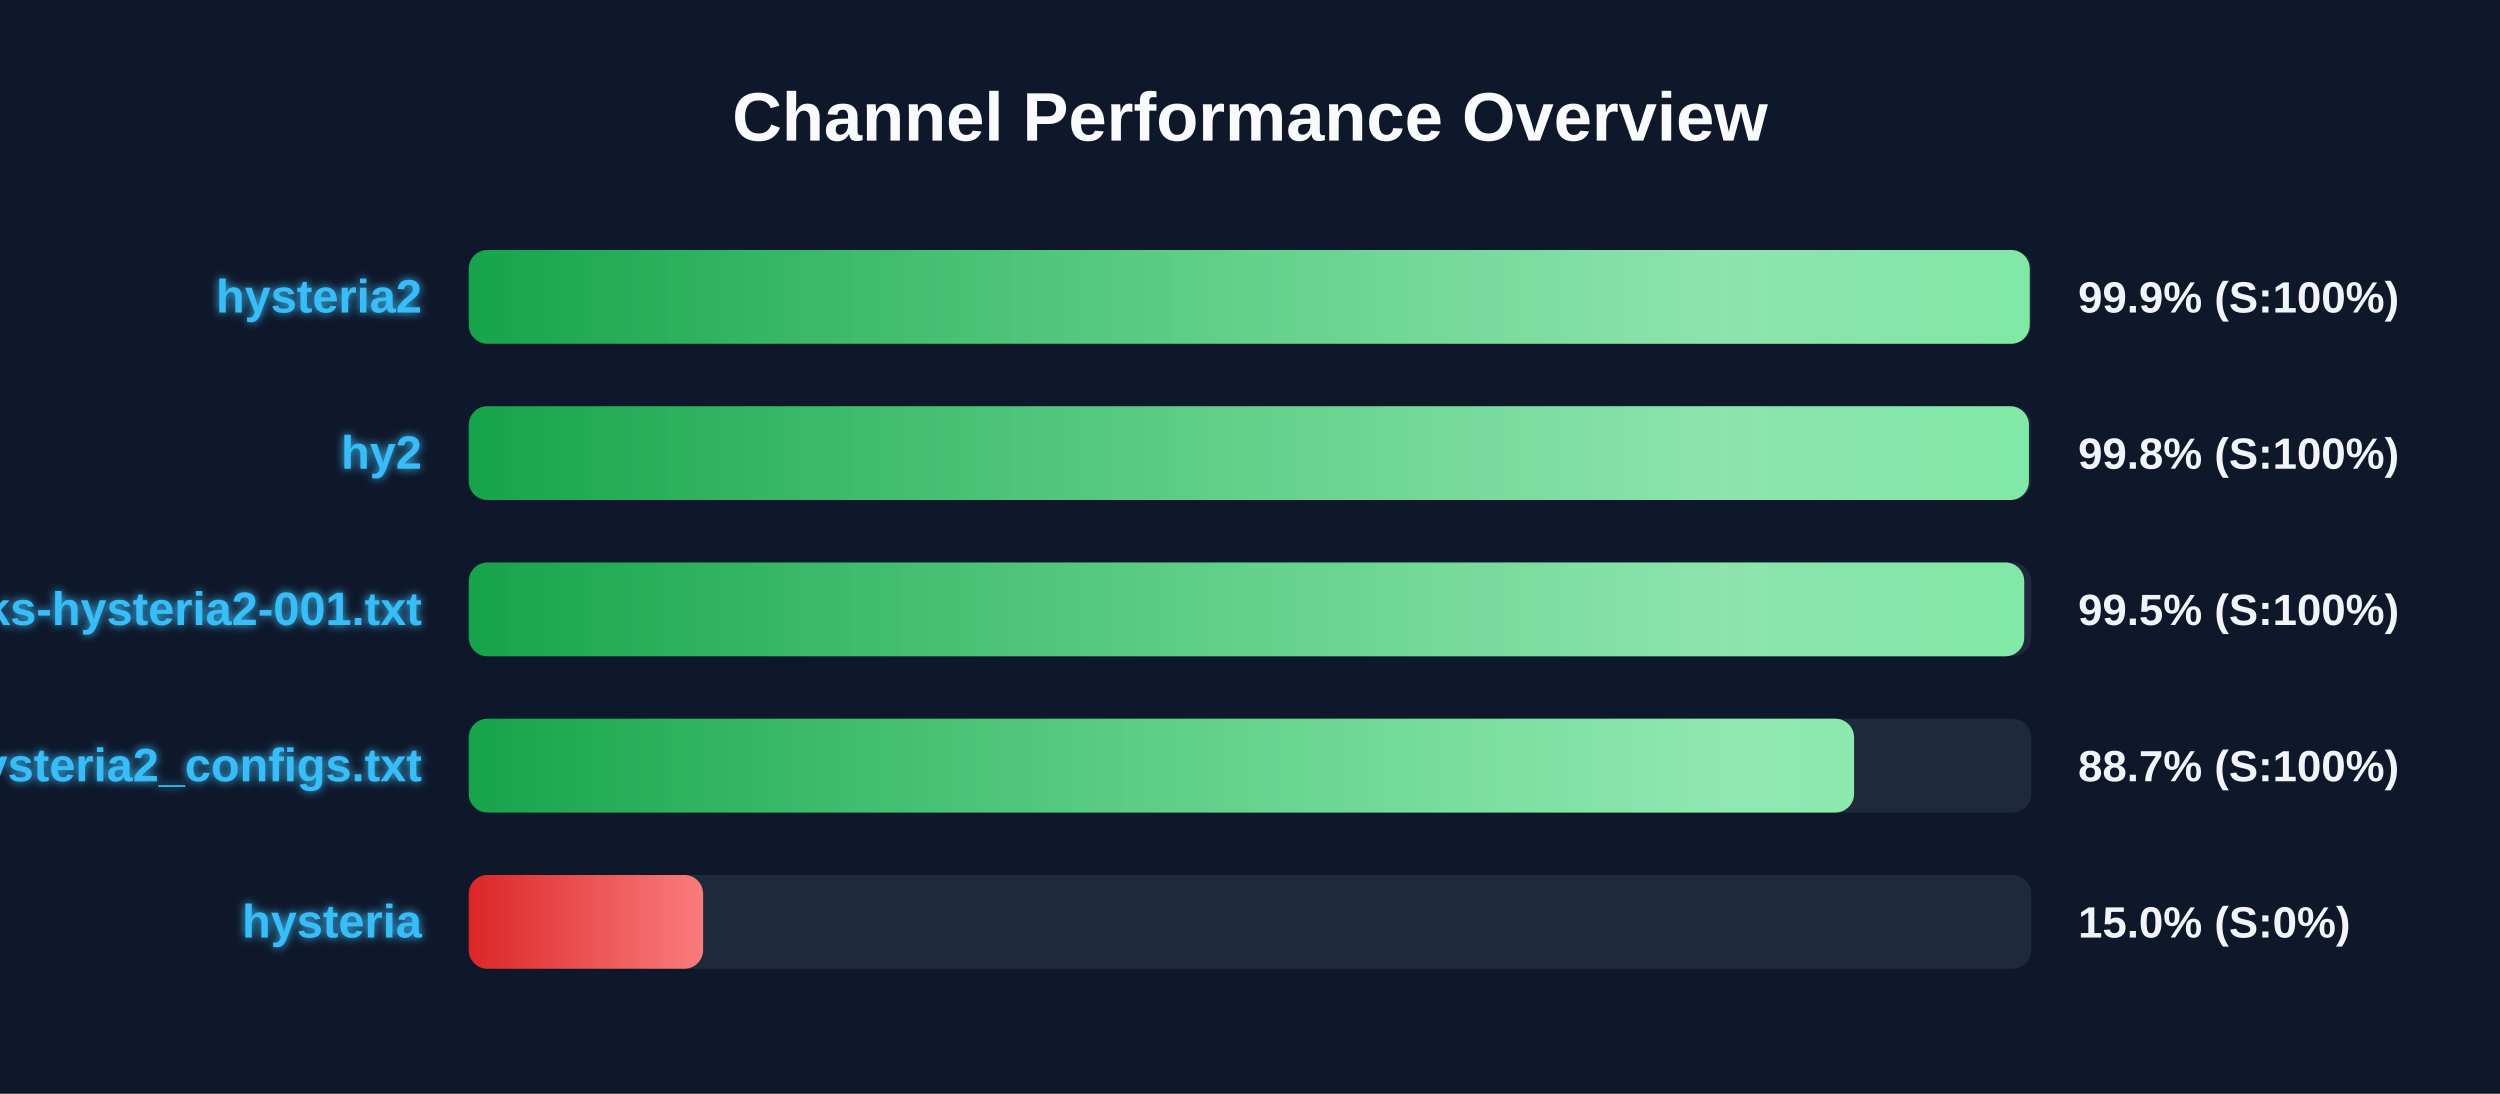
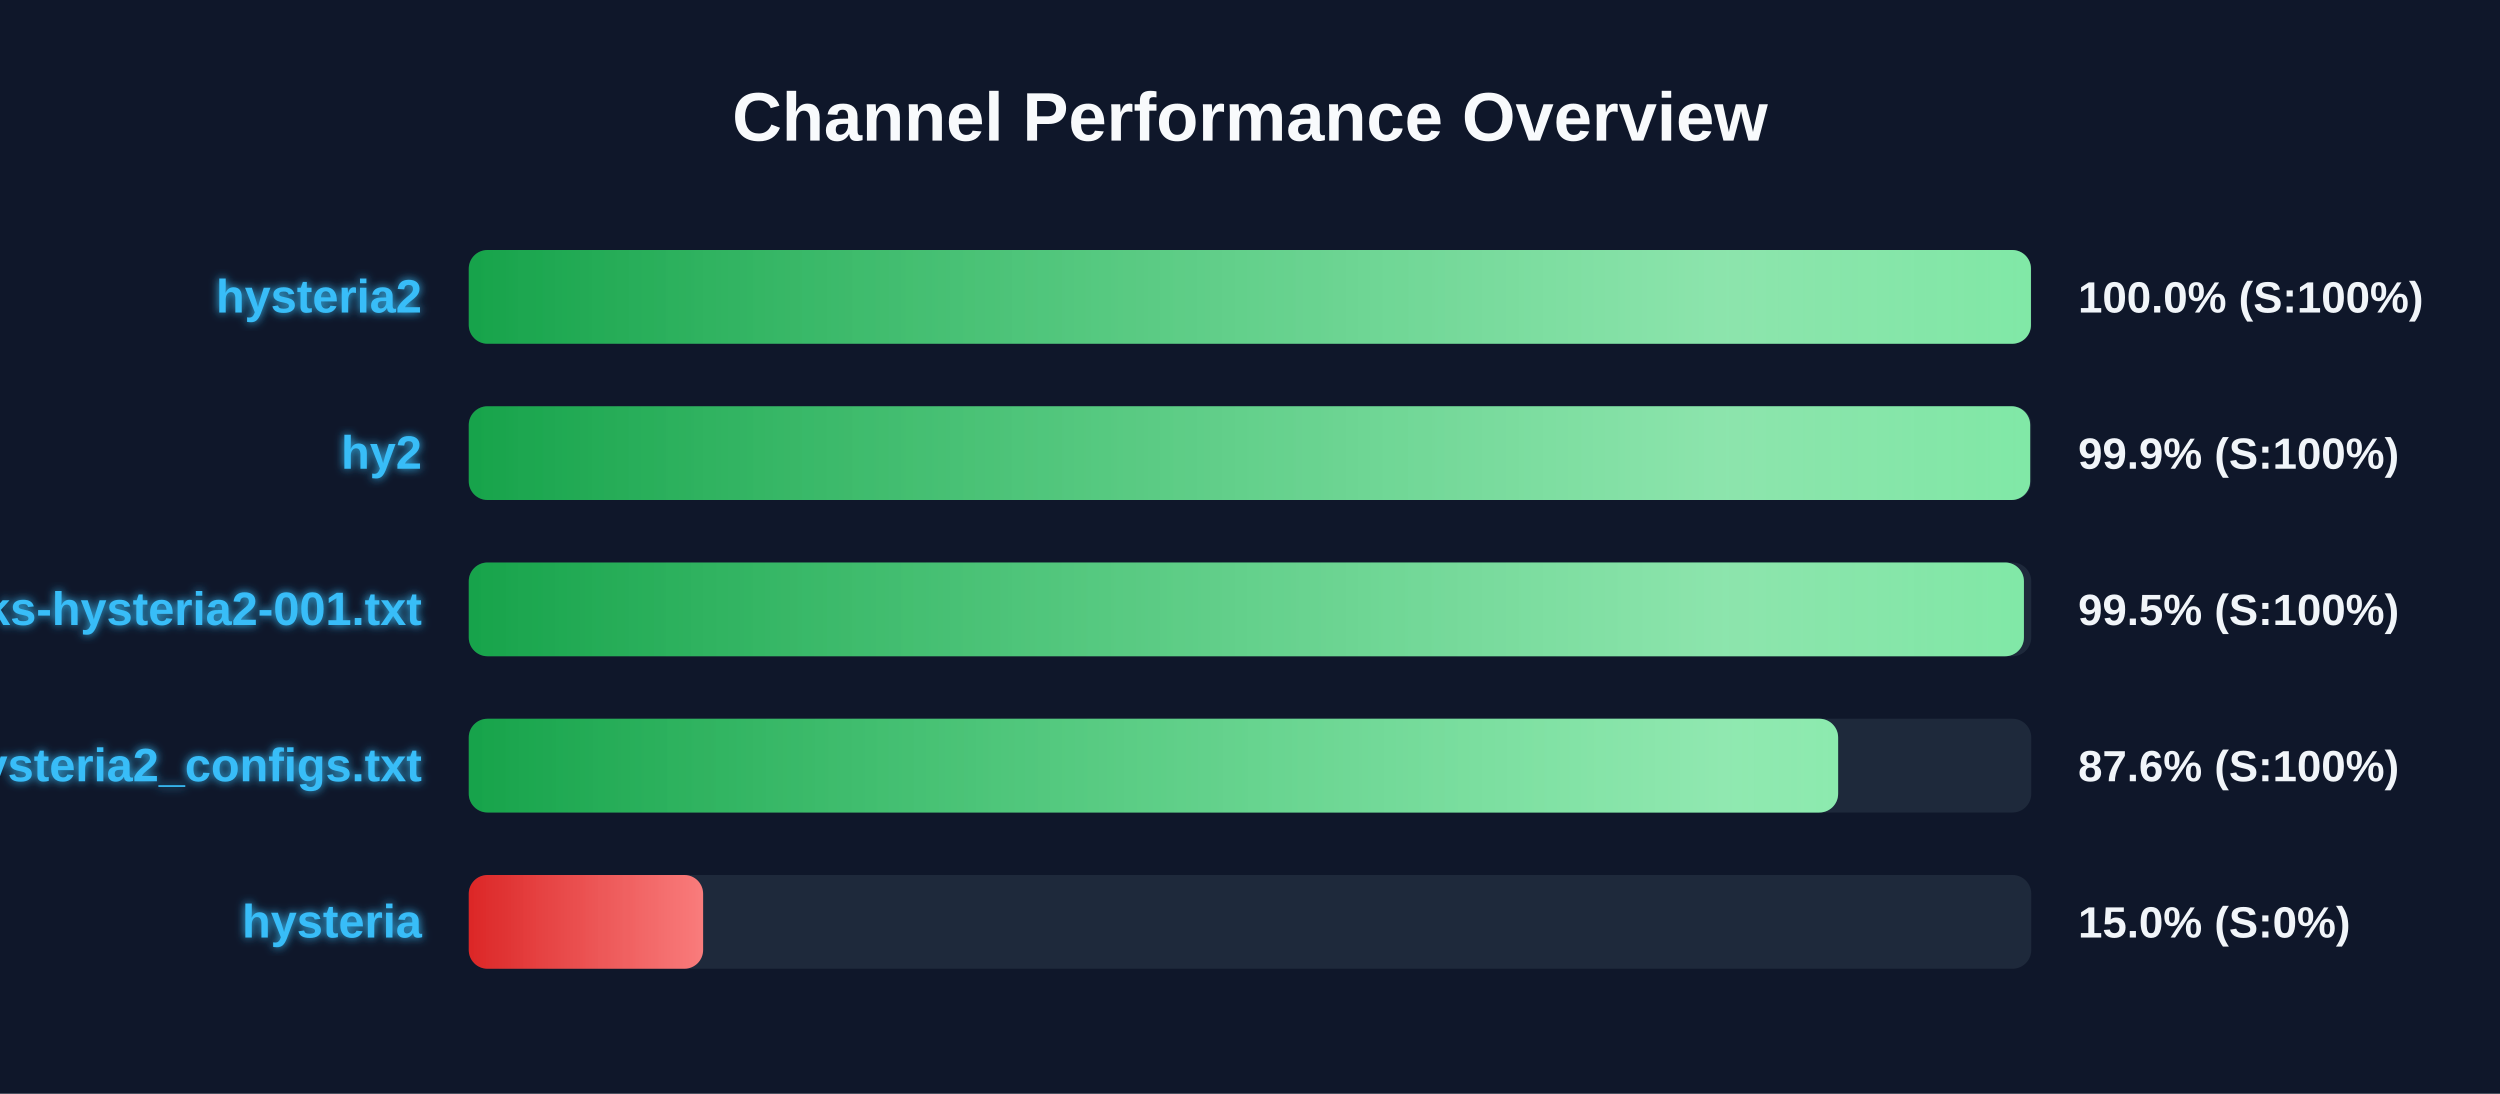
<svg xmlns="http://www.w3.org/2000/svg" width="800" height="350" version="1.1">
  <defs>
    <linearGradient id="grad-green" x1="0%" y1="0%" x2="100%" y2="0%">
      <stop offset="0%" stop-color="#16a34a" />
      <stop offset="100%" stop-color="#4ade80" />
    </linearGradient>
    <linearGradient id="grad-yellow" x1="0%" y1="0%" x2="100%" y2="0%">
      <stop offset="0%" stop-color="#ca8a04" />
      <stop offset="100%" stop-color="#fde047" />
    </linearGradient>
    <linearGradient id="grad-red" x1="0%" y1="0%" x2="100%" y2="0%">
      <stop offset="0%" stop-color="#dc2626" />
      <stop offset="100%" stop-color="#f87171" />
    </linearGradient>
    <linearGradient id="shimmer" x1="0%" y1="0%" x2="100%" y2="0%">
      <stop offset="0%" stop-color="rgba(255,255,255,0)" />
      <stop offset="50%" stop-color="rgba(255,255,255,0.4)" />
      <stop offset="100%" stop-color="rgba(255,255,255,0)" />
    </linearGradient>
    <filter id="glow" x="-20%" y="-20%" width="140%" height="140%">
      <feGaussianBlur stdDeviation="1.5" result="blur" />
      <feComposite in="SourceGraphic" in2="blur" operator="over" />
    </filter>
  </defs>
  <style>
        .bg-rect { fill: #0f172a; }
        .title { font: bold 22px 'Segoe UI', Arial, sans-serif; fill: #f8fafc; }
        .row { font: bold 15px 'Segoe UI', Arial, sans-serif; fill: #38bdf8; filter: url(#glow); }
        .score { font: bold 14px 'Segoe UI', Arial, sans-serif; fill: #f1f5f9; }
        @keyframes shimmer-anim {
            0% { transform: translateX(-100%); }
            100% { transform: translateX(200%); }
        }
        .shimmer-rect {
            animation: shimmer-anim 2.5s infinite linear;
        }
    </style>
  <rect width="100%" height="100%" class="bg-rect" />
  <text x="400" y="45" text-anchor="middle" class="title">Channel Performance Overview</text>
  <rect x="150" y="80" width="500" height="30" fill="#1e293b" rx="6" />
  <clipPath id="clip-0">
-     <rect x="150" y="80" width="499.5" height="30" rx="6" />
+     <rect x="150" y="80" width="499.9" height="30" rx="6" />
  </clipPath>
-   <rect x="150" y="80" width="499.5" height="30" fill="url(#grad-green)" rx="6" />
+   <rect x="150" y="80" width="499.9" height="30" fill="url(#grad-green)" rx="6" />
  <g clip-path="url(#clip-0)">
    <rect x="150" y="80" width="100%" height="30" fill="url(#shimmer)" class="shimmer-rect" />
  </g>
  <text x="135" y="100" text-anchor="end" class="row">hysteria2</text>
-   <text x="665" y="100" text-anchor="start" class="score">99.9% (S:100%)</text>
+   <text x="665" y="100" text-anchor="start" class="score">100.0% (S:100%)</text>
  <rect x="150" y="130" width="500" height="30" fill="#1e293b" rx="6" />
  <clipPath id="clip-1">
-     <rect x="150" y="130" width="499.25" height="30" rx="6" />
+     <rect x="150" y="130" width="499.65" height="30" rx="6" />
  </clipPath>
-   <rect x="150" y="130" width="499.25" height="30" fill="url(#grad-green)" rx="6" />
+   <rect x="150" y="130" width="499.65" height="30" fill="url(#grad-green)" rx="6" />
  <g clip-path="url(#clip-1)">
    <rect x="150" y="130" width="100%" height="30" fill="url(#shimmer)" class="shimmer-rect" />
  </g>
  <text x="135" y="150" text-anchor="end" class="row">hy2</text>
-   <text x="665" y="150" text-anchor="start" class="score">99.8% (S:100%)</text>
+   <text x="665" y="150" text-anchor="start" class="score">99.9% (S:100%)</text>
  <rect x="150" y="180" width="500" height="30" fill="#1e293b" rx="6" />
  <clipPath id="clip-2">
-     <rect x="150" y="180" width="497.75" height="30" rx="6" />
+     <rect x="150" y="180" width="497.65" height="30" rx="6" />
  </clipPath>
-   <rect x="150" y="180" width="497.75" height="30" fill="url(#grad-green)" rx="6" />
+   <rect x="150" y="180" width="497.65" height="30" fill="url(#grad-green)" rx="6" />
  <g clip-path="url(#clip-2)">
    <rect x="150" y="180" width="100%" height="30" fill="url(#shimmer)" class="shimmer-rect" />
  </g>
  <text x="135" y="200" text-anchor="end" class="row">EbraSha-Protocol-Chunks-hysteria2-001.txt</text>
  <text x="665" y="200" text-anchor="start" class="score">99.5% (S:100%)</text>
  <rect x="150" y="230" width="500" height="30" fill="#1e293b" rx="6" />
  <clipPath id="clip-3">
-     <rect x="150" y="230" width="443.3" height="30" rx="6" />
+     <rect x="150" y="230" width="438.2" height="30" rx="6" />
  </clipPath>
-   <rect x="150" y="230" width="443.3" height="30" fill="url(#grad-green)" rx="6" />
+   <rect x="150" y="230" width="438.2" height="30" fill="url(#grad-green)" rx="6" />
  <g clip-path="url(#clip-3)">
    <rect x="150" y="230" width="100%" height="30" fill="url(#shimmer)" class="shimmer-rect" />
  </g>
  <text x="135" y="250" text-anchor="end" class="row">hysteria2_configs.txt</text>
-   <text x="665" y="250" text-anchor="start" class="score">88.7% (S:100%)</text>
+   <text x="665" y="250" text-anchor="start" class="score">87.6% (S:100%)</text>
  <rect x="150" y="280" width="500" height="30" fill="#1e293b" rx="6" />
  <clipPath id="clip-4">
    <rect x="150" y="280" width="75.0" height="30" rx="6" />
  </clipPath>
  <rect x="150" y="280" width="75.0" height="30" fill="url(#grad-red)" rx="6" />
  <g clip-path="url(#clip-4)">
    <rect x="150" y="280" width="100%" height="30" fill="url(#shimmer)" class="shimmer-rect" />
  </g>
  <text x="135" y="300" text-anchor="end" class="row">hysteria</text>
  <text x="665" y="300" text-anchor="start" class="score">15.0% (S:0%)</text>
</svg>
